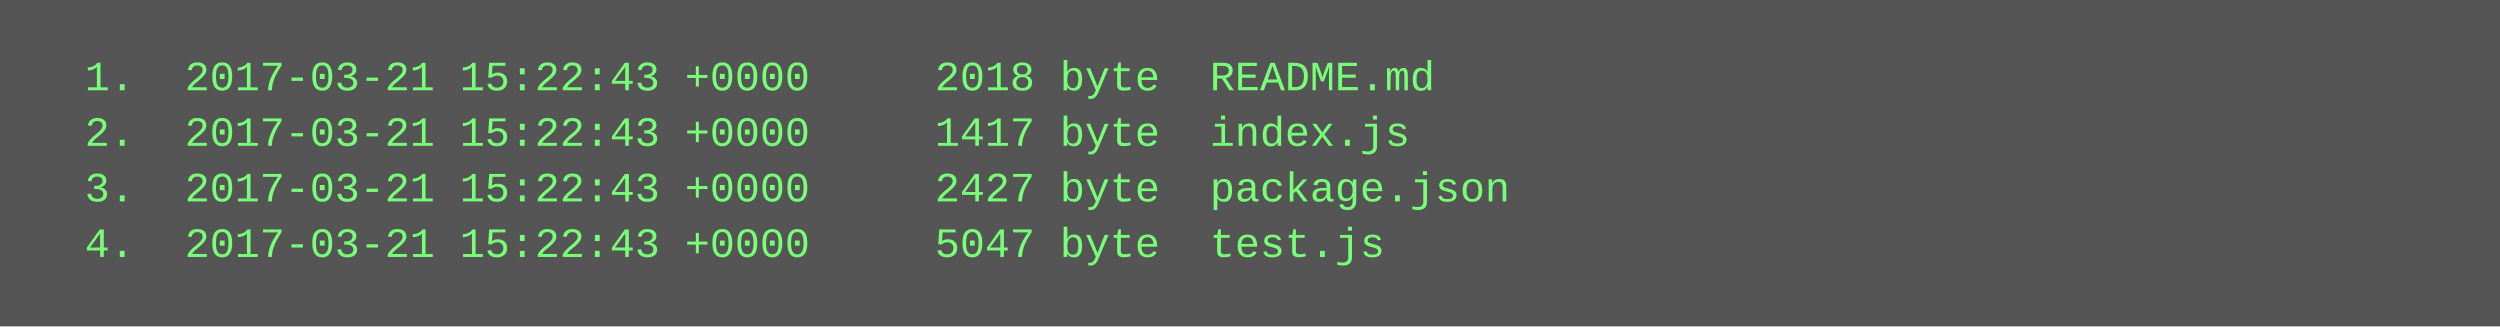
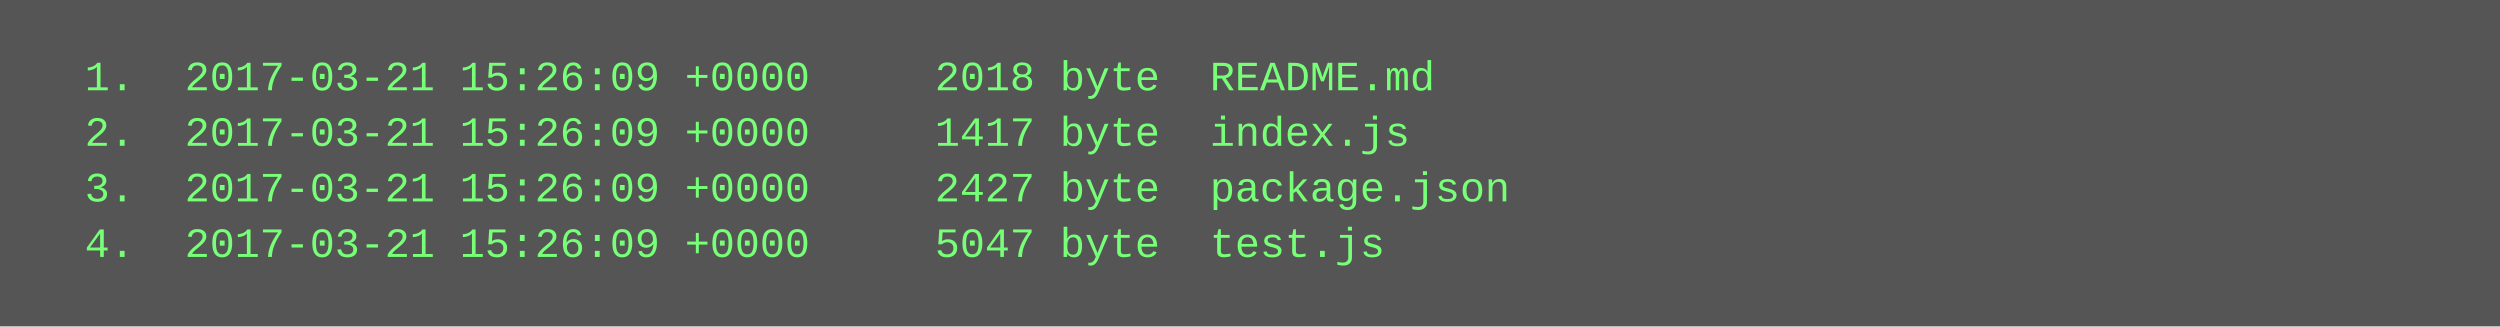
<svg xmlns="http://www.w3.org/2000/svg" height="94" width="720">
  <rect height="94" fill="#555" width="720" />
  <text fill="#7f7" font-family="Courier New" font-size="12" xml:space="preserve">
-     <tspan x="10" y="26">  1.  2017-03-21 15:22:43 +0000     2018 byte  README.md</tspan>
-     <tspan x="10" y="42">  2.  2017-03-21 15:22:43 +0000     1417 byte  index.js</tspan>
-     <tspan x="10" y="58">  3.  2017-03-21 15:22:43 +0000     2427 byte  package.json</tspan>
-     <tspan x="10" y="74">  4.  2017-03-21 15:22:43 +0000     5047 byte  test.js</tspan>
+     <tspan x="10" y="26">  1.  2017-03-21 15:26:09 +0000     2018 byte  README.md</tspan>
+     <tspan x="10" y="42">  2.  2017-03-21 15:26:09 +0000     1417 byte  index.js</tspan>
+     <tspan x="10" y="58">  3.  2017-03-21 15:26:09 +0000     2427 byte  package.json</tspan>
+     <tspan x="10" y="74">  4.  2017-03-21 15:26:09 +0000     5047 byte  test.js</tspan>
  </text>
</svg>
